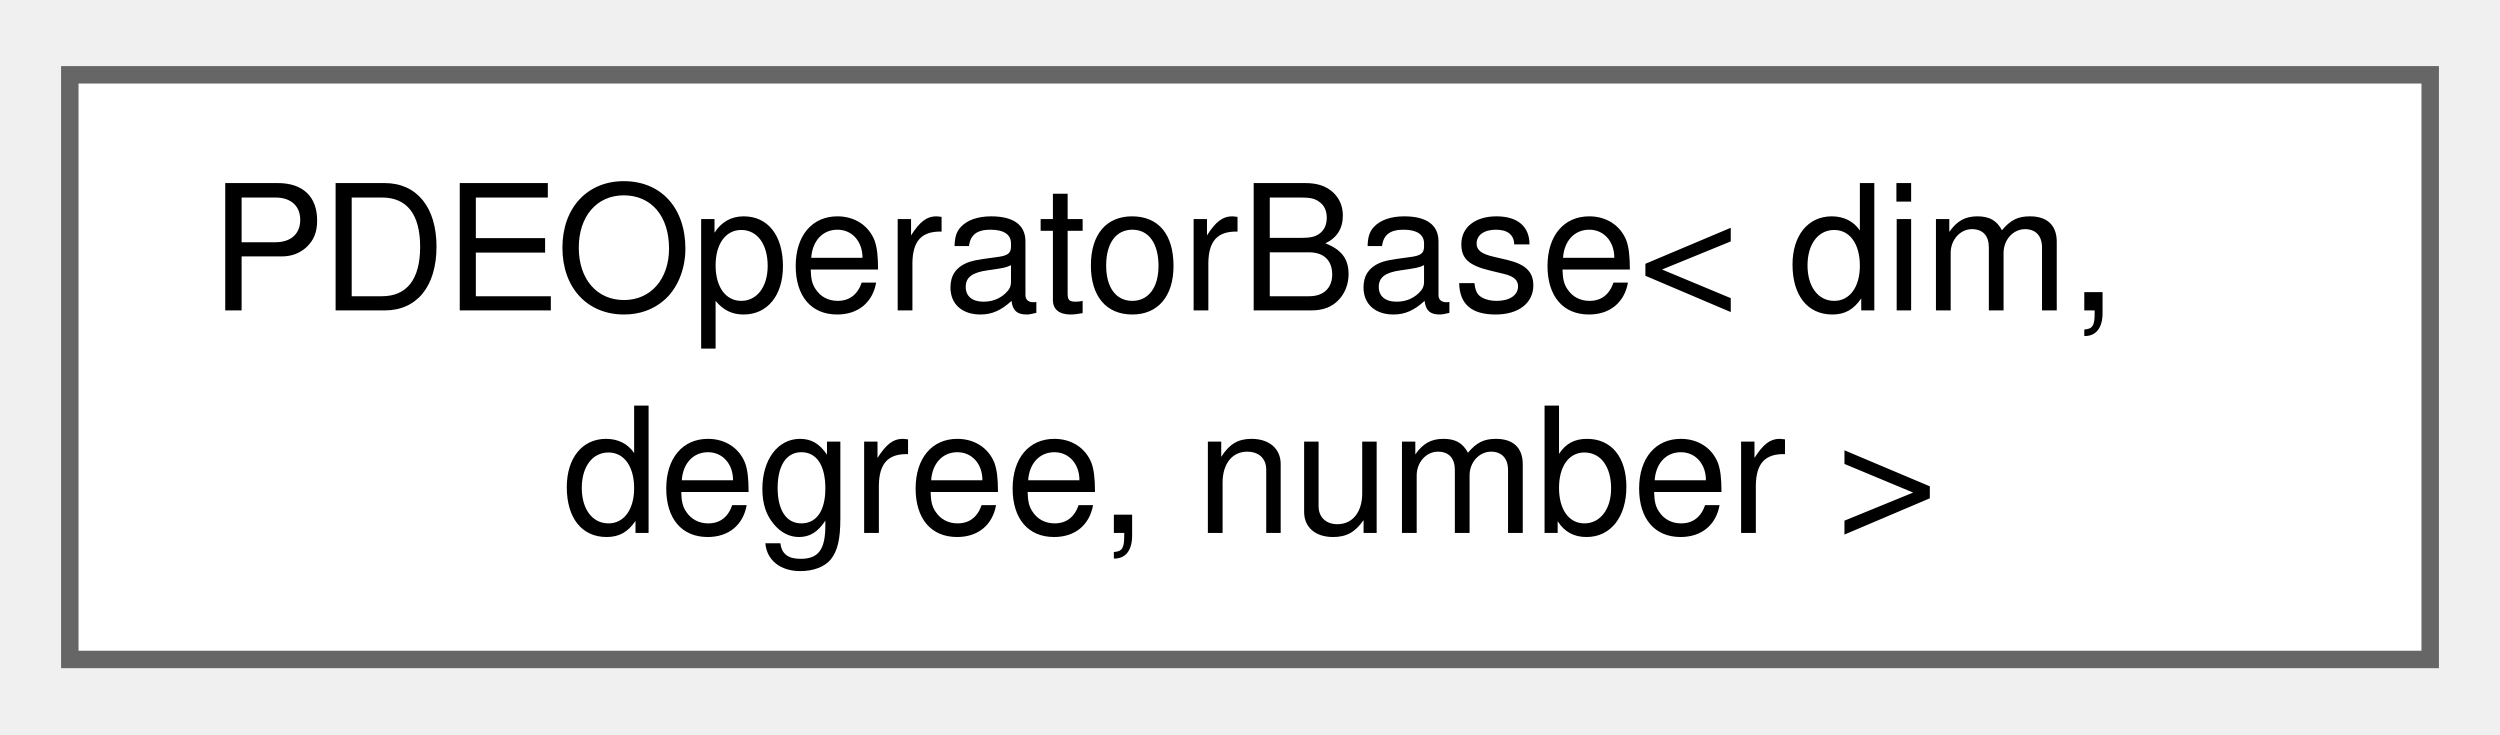
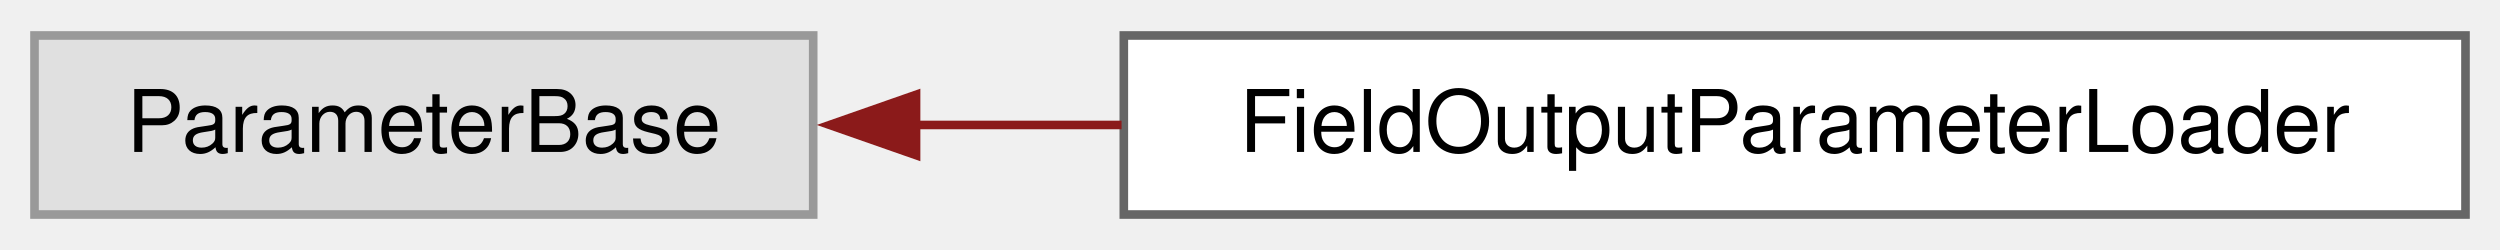
- <svg xmlns="http://www.w3.org/2000/svg" xmlns:xlink="http://www.w3.org/1999/xlink" width="143pt" height="42pt" viewBox="0.00 0.00 143.25 41.50">
-   <g id="graph0" class="graph" transform="scale(1 1) rotate(0) translate(4 37.5)">
+ <svg xmlns="http://www.w3.org/2000/svg" xmlns:xlink="http://www.w3.org/1999/xlink" width="290pt" height="29pt" viewBox="0.00 0.00 289.75 28.75">
+   <g id="graph0" class="graph" transform="scale(1 1) rotate(0) translate(4 24.75)">
    <g id="Node000000" class="node">
      <g id="a_Node000000">
-         <a xlink:href="classPDEOperatorBase.html" target="_top" xlink:title="This class contains the user implementation of each PDE operator.">
-           <polygon fill="white" stroke="#666666" points="135.25,-33.5 0,-33.5 0,0 135.25,0 135.25,-33.5" />
-           <text text-anchor="start" x="8" y="-20" font-family="Helvetica,sans-Serif" font-size="10.00">PDEOperatorBase&lt; dim,</text>
-           <text text-anchor="middle" x="67.62" y="-7.25" font-family="Helvetica,sans-Serif" font-size="10.00"> degree, number &gt;</text>
+         <a xlink:title=" ">
+           <polygon fill="#e0e0e0" stroke="#999999" points="90.25,-20.75 0,-20.75 0,0 90.25,0 90.25,-20.75" />
+           <text text-anchor="middle" x="45.12" y="-7.25" font-family="Helvetica,sans-Serif" font-size="10.00">ParameterBase</text>
+         </a>
+       </g>
+     </g>
+     <g id="Node000001" class="node">
+       <g id="a_Node000001">
+         <a xlink:href="classFieldOutputParameterLoader.html" target="_top" xlink:title="A class that determines how often and what fields are output.">
+           <polygon fill="white" stroke="#666666" points="281.75,-20.75 126.25,-20.75 126.25,0 281.75,0 281.75,-20.75" />
+           <text text-anchor="middle" x="204" y="-7.25" font-family="Helvetica,sans-Serif" font-size="10.00">FieldOutputParameterLoader</text>
+         </a>
+       </g>
+     </g>
+     <g id="edge10_Node000000_Node000001" class="edge">
+       <g id="a_edge10_Node000000_Node000001">
+         <a xlink:title=" ">
+           <path fill="none" stroke="#8b1a1a" d="M102.13,-10.38C109.88,-10.38 117.94,-10.38 125.99,-10.38" />
+           <polygon fill="#8b1a1a" stroke="#8b1a1a" points="102.17,-6.88 92.17,-10.38 102.17,-13.88 102.17,-6.88" />
        </a>
      </g>
    </g>
  </g>
</svg>
